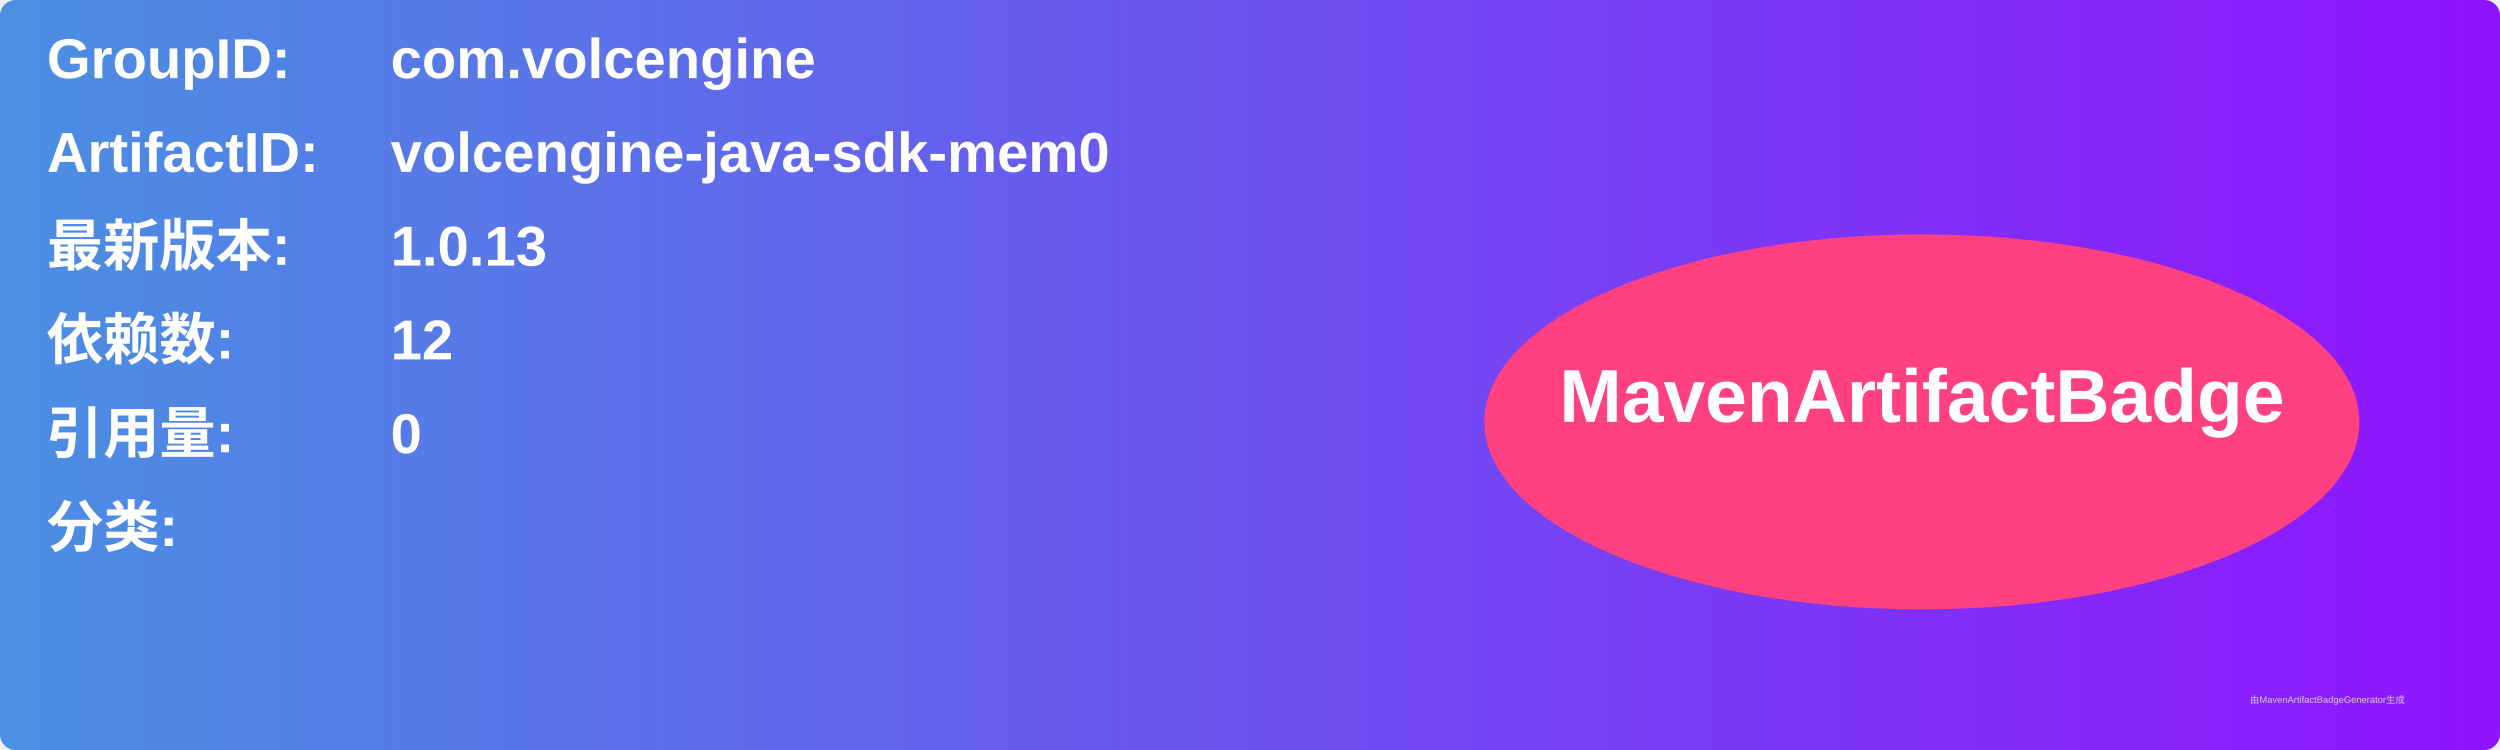
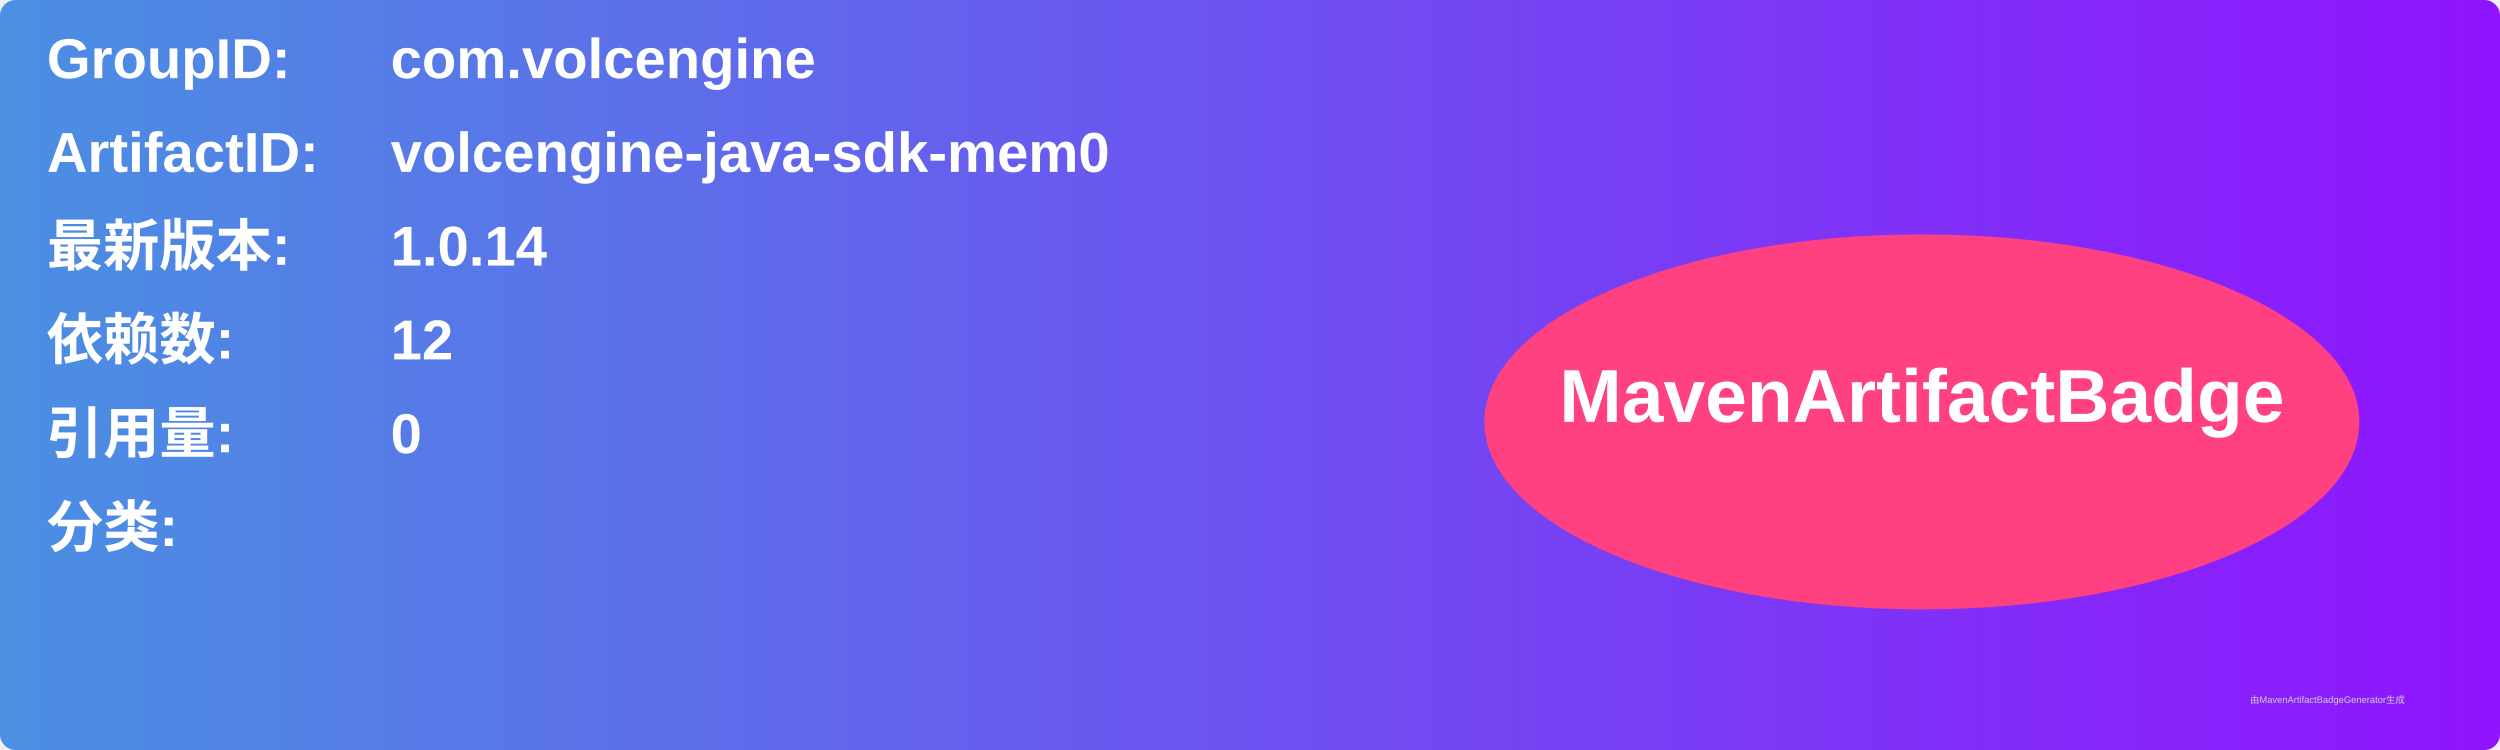
<svg xmlns="http://www.w3.org/2000/svg" width="800" height="240" viewBox="0 0 800 240">
  <linearGradient id="grad" x1="0%" y1="0%" x2="100%" y2="0%">
    <stop offset="0%" stop-color="#4a90e2" />
    <stop offset="100%" stop-color="#9013fe" />
  </linearGradient>
  <rect width="100%" height="100%" rx="5" ry="5" fill="url(#grad)" />
  <g transform="translate(15, 15)">
    <text x="0" y="10" font-family="Arial" font-size="18" fill="white" font-weight="bold" width="260">GroupID:</text>
    <text x="110" y="10" font-family="Arial" font-size="18" fill="white" font-weight="bold" width="460">com.volcengine</text>
    <text x="0" y="40" font-family="Arial" font-size="18" fill="white" font-weight="bold" width="260">ArtifactID:</text>
    <text x="110" y="40" font-family="Arial" font-size="18" fill="white" font-weight="bold" width="460">volcengine-java-sdk-mem0</text>
    <text x="0" y="70" font-family="Arial" font-size="18" fill="white" font-weight="bold">最新版本:</text>
    <text x="110" y="70" font-family="Arial" font-size="18" fill="white" font-weight="bold">
-       <tspan font-weight="bold">1.0.13</tspan>
+       <tspan font-weight="bold">1.0.14</tspan>
    </text>
    <text x="0" y="100" font-family="Arial" font-size="18" fill="white" font-weight="bold">依赖数: </text>
    <text x="110" y="100" font-family="Arial" font-size="18" fill="white">
      <tspan font-weight="bold">12</tspan>
    </text>
    <text x="0" y="130" font-family="Arial" font-size="18" fill="white" font-weight="bold">引用量: </text>
    <text x="110" y="130" font-family="Arial" font-size="18" fill="white">
      <tspan font-weight="bold">0</tspan>
    </text>
    <text x="0" y="160" font-family="Arial" font-size="18" fill="white" font-weight="bold">分类:</text>
    <text x="10" y="190" font-family="Arial" font-size="10" fill="white">
      <tspan font-weight="bold" />
    </text>
    <ellipse cx="600" cy="120" rx="140" ry="60" fill="#ff4081" />
    <text x="600" y="120" text-anchor="middle" font-family="Arial" font-size="24" fill="white" font-weight="bold">MavenArtifactBadge</text>
  </g>
  <text x="720" y="225" font-family="Arial" font-size="3" fill="#d0d0d0">由MavenArtifactBadgeGenerator生成</text>
</svg>
